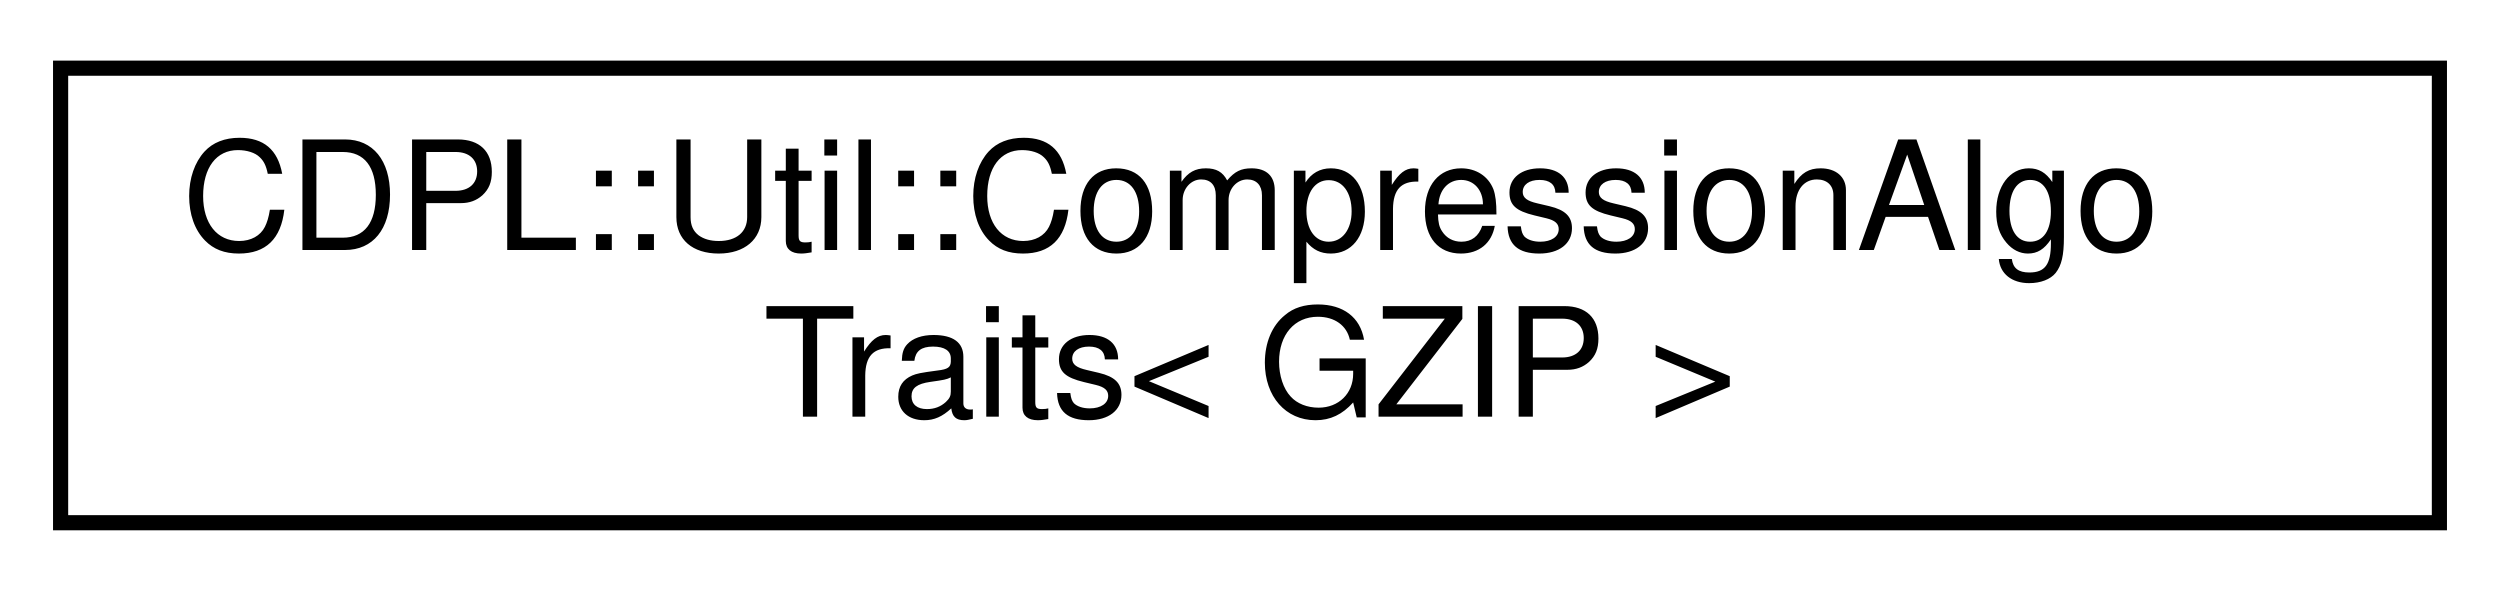
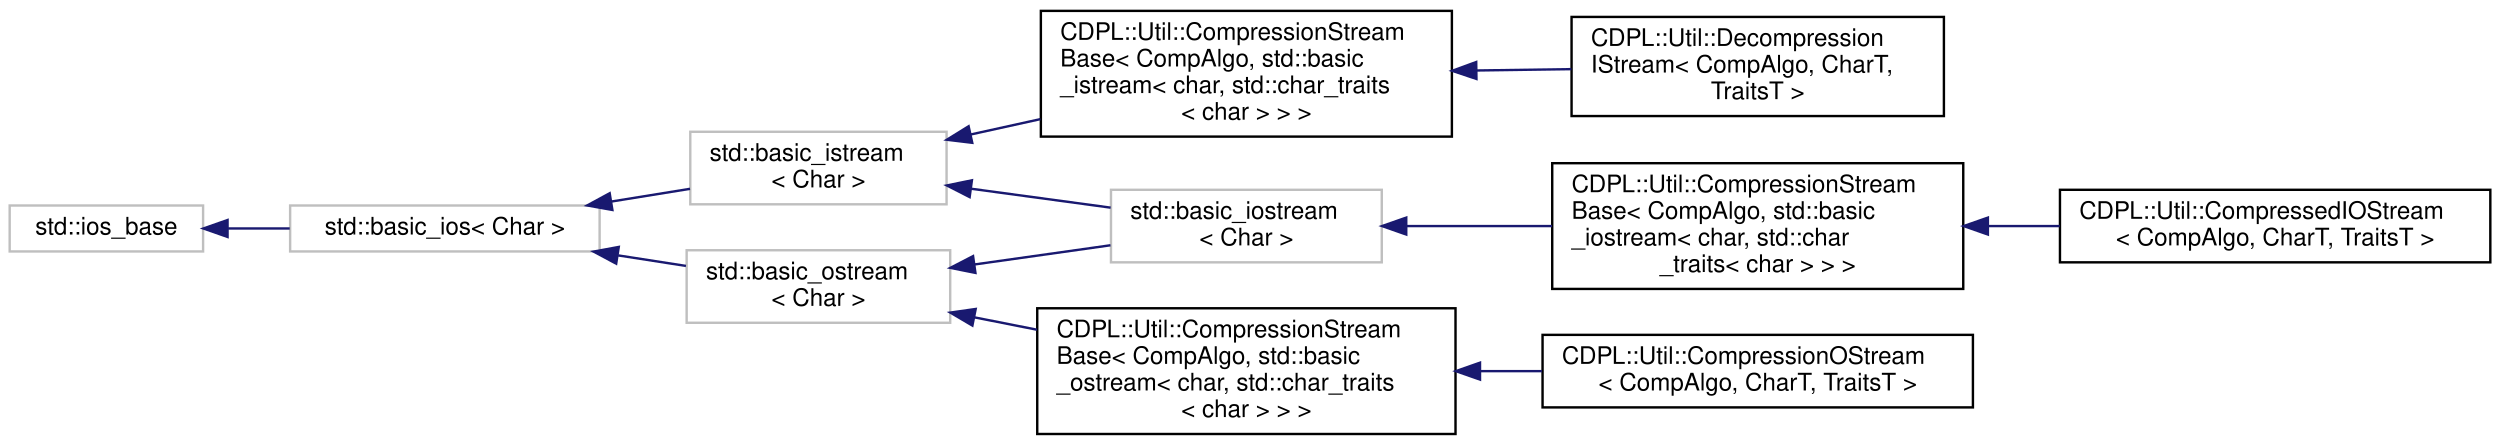
- <svg xmlns="http://www.w3.org/2000/svg" xmlns:xlink="http://www.w3.org/1999/xlink" width="165pt" height="39pt" viewBox="0.00 0.00 165.00 39.00">
-   <g id="graph0" class="graph" transform="scale(1 1) rotate(0) translate(4 35)">
+ <svg xmlns="http://www.w3.org/2000/svg" xmlns:xlink="http://www.w3.org/1999/xlink" width="1034pt" height="184pt" viewBox="0.00 0.00 1034.00 184.00">
+   <g id="graph0" class="graph" transform="scale(1 1) rotate(0) translate(4 180)">
    <g id="node1" class="node">
      <g id="a_node1">
-         <a xlink:href="structCDPL_1_1Util_1_1CompressionAlgoTraits_3_01GZIP_01_4.html" target="_top" xlink:title=" ">
-           <polygon fill="none" stroke="#000000" points="0,-.5 0,-30.5 157,-30.5 157,-.5 0,-.5" />
-           <text text-anchor="start" x="8" y="-18.5" font-family="Helvetica,sans-Serif" font-size="10.00" fill="#000000">CDPL::Util::CompressionAlgo</text>
-           <text text-anchor="middle" x="78.5" y="-7.5" font-family="Helvetica,sans-Serif" font-size="10.00" fill="#000000">Traits&lt; GZIP &gt;</text>
+         <a xlink:title="STL class.">
+           <polygon fill="none" stroke="#bfbfbf" points="0,-76 0,-95 80,-95 80,-76 0,-76" />
+           <text text-anchor="middle" x="40" y="-83" font-family="Helvetica,sans-Serif" font-size="10.00" fill="#000000">std::ios_base</text>
        </a>
      </g>
    </g>
+     <g id="node2" class="node">
+       <g id="a_node2">
+         <a xlink:title="STL class.">
+           <polygon fill="none" stroke="#bfbfbf" points="116,-76 116,-95 244,-95 244,-76 116,-76" />
+           <text text-anchor="middle" x="180" y="-83" font-family="Helvetica,sans-Serif" font-size="10.00" fill="#000000">std::basic_ios&lt; Char &gt;</text>
+         </a>
+       </g>
+     </g>
+     <g id="edge1" class="edge">
+       <path fill="none" stroke="#191970" d="M90.34,-85.5C98.608,-85.5 107.275,-85.5 115.824,-85.5" />
+       <polygon fill="#191970" stroke="#191970" points="90.118,-82 80.118,-85.5 90.118,-89 90.118,-82" />
+     </g>
+     <g id="node3" class="node">
+       <g id="a_node3">
+         <a xlink:title="STL class.">
+           <polygon fill="none" stroke="#bfbfbf" points="281.5,-95.5 281.5,-125.5 387.5,-125.5 387.5,-95.5 281.5,-95.5" />
+           <text text-anchor="start" x="289.5" y="-113.5" font-family="Helvetica,sans-Serif" font-size="10.00" fill="#000000">std::basic_istream</text>
+           <text text-anchor="middle" x="334.5" y="-102.5" font-family="Helvetica,sans-Serif" font-size="10.00" fill="#000000">&lt; Char &gt;</text>
+         </a>
+       </g>
+     </g>
+     <g id="edge2" class="edge">
+       <path fill="none" stroke="#191970" d="M248.799,-96.633C259.73,-98.401 270.889,-100.207 281.387,-101.906" />
+       <polygon fill="#191970" stroke="#191970" points="249.281,-93.165 238.851,-95.023 248.163,-100.075 249.281,-93.165" />
+     </g>
+     <g id="node9" class="node">
+       <g id="a_node9">
+         <a xlink:title="STL class.">
+           <polygon fill="none" stroke="#bfbfbf" points="280,-46.5 280,-76.5 389,-76.5 389,-46.5 280,-46.5" />
+           <text text-anchor="start" x="288" y="-64.5" font-family="Helvetica,sans-Serif" font-size="10.00" fill="#000000">std::basic_ostream</text>
+           <text text-anchor="middle" x="334.5" y="-53.5" font-family="Helvetica,sans-Serif" font-size="10.00" fill="#000000">&lt; Char &gt;</text>
+         </a>
+       </g>
+     </g>
+     <g id="edge8" class="edge">
+       <path fill="none" stroke="#191970" d="M251.662,-74.368C261.087,-72.904 270.622,-71.423 279.705,-70.012" />
+       <polygon fill="#191970" stroke="#191970" points="250.851,-70.952 241.506,-75.946 251.925,-77.869 250.851,-70.952" />
+     </g>
+     <g id="node4" class="node">
+       <g id="a_node4">
+         <a xlink:href="classCDPL_1_1Util_1_1CompressionStreamBase.html" target="_top" xlink:title=" ">
+           <polygon fill="none" stroke="#000000" points="426.5,-123.5 426.5,-175.5 596.5,-175.5 596.5,-123.5 426.5,-123.5" />
+           <text text-anchor="start" x="434.5" y="-163.5" font-family="Helvetica,sans-Serif" font-size="10.00" fill="#000000">CDPL::Util::CompressionStream</text>
+           <text text-anchor="start" x="434.5" y="-152.5" font-family="Helvetica,sans-Serif" font-size="10.00" fill="#000000">Base&lt; CompAlgo, std::basic</text>
+           <text text-anchor="start" x="434.5" y="-141.5" font-family="Helvetica,sans-Serif" font-size="10.00" fill="#000000">_istream&lt; char, std::char_traits</text>
+           <text text-anchor="middle" x="511.5" y="-130.5" font-family="Helvetica,sans-Serif" font-size="10.00" fill="#000000">&lt; char &gt; &gt; &gt;</text>
+         </a>
+       </g>
+     </g>
+     <g id="edge3" class="edge">
+       <path fill="none" stroke="#191970" d="M397.549,-124.392C406.883,-126.449 416.628,-128.596 426.321,-130.732" />
+       <polygon fill="#191970" stroke="#191970" points="398.125,-120.935 387.606,-122.201 396.618,-127.771 398.125,-120.935" />
+     </g>
+     <g id="node6" class="node">
+       <g id="a_node6">
+         <a xlink:title="STL class.">
+           <polygon fill="none" stroke="#bfbfbf" points="455.5,-71.5 455.5,-101.5 567.5,-101.5 567.5,-71.5 455.5,-71.5" />
+           <text text-anchor="start" x="463.5" y="-89.5" font-family="Helvetica,sans-Serif" font-size="10.00" fill="#000000">std::basic_iostream</text>
+           <text text-anchor="middle" x="511.5" y="-78.5" font-family="Helvetica,sans-Serif" font-size="10.00" fill="#000000">&lt; Char &gt;</text>
+         </a>
+       </g>
+     </g>
+     <g id="edge5" class="edge">
+       <path fill="none" stroke="#191970" d="M397.587,-101.946C416.441,-99.389 436.978,-96.605 455.356,-94.113" />
+       <polygon fill="#191970" stroke="#191970" points="397.045,-98.487 387.606,-103.299 397.986,-105.424 397.045,-98.487" />
+     </g>
+     <g id="node5" class="node">
+       <g id="a_node5">
+         <a xlink:href="classCDPL_1_1Util_1_1DecompressionIStream.html" target="_top" xlink:title=" ">
+           <polygon fill="none" stroke="#000000" points="646,-132 646,-173 800,-173 800,-132 646,-132" />
+           <text text-anchor="start" x="654" y="-161" font-family="Helvetica,sans-Serif" font-size="10.00" fill="#000000">CDPL::Util::Decompression</text>
+           <text text-anchor="start" x="654" y="-150" font-family="Helvetica,sans-Serif" font-size="10.00" fill="#000000">IStream&lt; CompAlgo, CharT,</text>
+           <text text-anchor="middle" x="723" y="-139" font-family="Helvetica,sans-Serif" font-size="10.00" fill="#000000"> TraitsT &gt;</text>
+         </a>
+       </g>
+     </g>
+     <g id="edge4" class="edge">
+       <path fill="none" stroke="#191970" d="M606.614,-150.849C619.769,-151.036 633.147,-151.226 645.92,-151.407" />
+       <polygon fill="#191970" stroke="#191970" points="606.66,-147.35 596.611,-150.707 606.56,-154.349 606.66,-147.35" />
+     </g>
+     <g id="node7" class="node">
+       <g id="a_node7">
+         <a xlink:href="classCDPL_1_1Util_1_1CompressionStreamBase.html" target="_top" xlink:title=" ">
+           <polygon fill="none" stroke="#000000" points="638,-60.5 638,-112.5 808,-112.5 808,-60.5 638,-60.5" />
+           <text text-anchor="start" x="646" y="-100.5" font-family="Helvetica,sans-Serif" font-size="10.00" fill="#000000">CDPL::Util::CompressionStream</text>
+           <text text-anchor="start" x="646" y="-89.5" font-family="Helvetica,sans-Serif" font-size="10.00" fill="#000000">Base&lt; CompAlgo, std::basic</text>
+           <text text-anchor="start" x="646" y="-78.5" font-family="Helvetica,sans-Serif" font-size="10.00" fill="#000000">_iostream&lt; char, std::char</text>
+           <text text-anchor="middle" x="723" y="-67.5" font-family="Helvetica,sans-Serif" font-size="10.00" fill="#000000">_traits&lt; char &gt; &gt; &gt;</text>
+         </a>
+       </g>
+     </g>
+     <g id="edge6" class="edge">
+       <path fill="none" stroke="#191970" d="M577.696,-86.5C596.773,-86.5 617.856,-86.5 637.908,-86.5" />
+       <polygon fill="#191970" stroke="#191970" points="577.623,-83 567.623,-86.5 577.623,-90 577.623,-83" />
+     </g>
+     <g id="node8" class="node">
+       <g id="a_node8">
+         <a xlink:href="classCDPL_1_1Util_1_1CompressedIOStream.html" target="_top" xlink:title=" ">
+           <polygon fill="none" stroke="#000000" points="848,-71.5 848,-101.5 1026,-101.5 1026,-71.5 848,-71.5" />
+           <text text-anchor="start" x="856" y="-89.5" font-family="Helvetica,sans-Serif" font-size="10.00" fill="#000000">CDPL::Util::CompressedIOStream</text>
+           <text text-anchor="middle" x="937" y="-78.5" font-family="Helvetica,sans-Serif" font-size="10.00" fill="#000000">&lt; CompAlgo, CharT, TraitsT &gt;</text>
+         </a>
+       </g>
+     </g>
+     <g id="edge7" class="edge">
+       <path fill="none" stroke="#191970" d="M818.366,-86.5C828.188,-86.5 838.141,-86.5 847.891,-86.5" />
+       <polygon fill="#191970" stroke="#191970" points="818.193,-83 808.193,-86.5 818.193,-90 818.193,-83" />
+     </g>
+     <g id="edge11" class="edge">
+       <path fill="none" stroke="#191970" d="M399.104,-70.625C417.519,-73.226 437.425,-76.037 455.296,-78.561" />
+       <polygon fill="#191970" stroke="#191970" points="399.441,-67.138 389.05,-69.205 398.462,-74.069 399.441,-67.138" />
+     </g>
+     <g id="node10" class="node">
+       <g id="a_node10">
+         <a xlink:href="classCDPL_1_1Util_1_1CompressionStreamBase.html" target="_top" xlink:title=" ">
+           <polygon fill="none" stroke="#000000" points="425,-.5 425,-52.5 598,-52.5 598,-.5 425,-.5" />
+           <text text-anchor="start" x="433" y="-40.5" font-family="Helvetica,sans-Serif" font-size="10.00" fill="#000000">CDPL::Util::CompressionStream</text>
+           <text text-anchor="start" x="433" y="-29.5" font-family="Helvetica,sans-Serif" font-size="10.00" fill="#000000">Base&lt; CompAlgo, std::basic</text>
+           <text text-anchor="start" x="433" y="-18.5" font-family="Helvetica,sans-Serif" font-size="10.00" fill="#000000">_ostream&lt; char, std::char_traits</text>
+           <text text-anchor="middle" x="511.5" y="-7.5" font-family="Helvetica,sans-Serif" font-size="10.00" fill="#000000">&lt; char &gt; &gt; &gt;</text>
+         </a>
+       </g>
+     </g>
+     <g id="edge9" class="edge">
+       <path fill="none" stroke="#191970" d="M399.114,-48.723C407.51,-47.063 416.215,-45.342 424.896,-43.625" />
+       <polygon fill="#191970" stroke="#191970" points="398.181,-45.34 389.05,-50.713 399.539,-52.207 398.181,-45.34" />
+     </g>
+     <g id="node11" class="node">
+       <g id="a_node11">
+         <a xlink:href="classCDPL_1_1Util_1_1CompressionOStream.html" target="_top" xlink:title=" ">
+           <polygon fill="none" stroke="#000000" points="634,-11.5 634,-41.5 812,-41.5 812,-11.5 634,-11.5" />
+           <text text-anchor="start" x="642" y="-29.5" font-family="Helvetica,sans-Serif" font-size="10.00" fill="#000000">CDPL::Util::CompressionOStream</text>
+           <text text-anchor="middle" x="723" y="-18.5" font-family="Helvetica,sans-Serif" font-size="10.00" fill="#000000">&lt; CompAlgo, CharT, TraitsT &gt;</text>
+         </a>
+       </g>
+     </g>
+     <g id="edge10" class="edge">
+       <path fill="none" stroke="#191970" d="M608.392,-26.5C616.843,-26.5 625.371,-26.5 633.756,-26.5" />
+       <polygon fill="#191970" stroke="#191970" points="608.135,-23 598.135,-26.5 608.135,-30 608.135,-23" />
+     </g>
  </g>
</svg>
